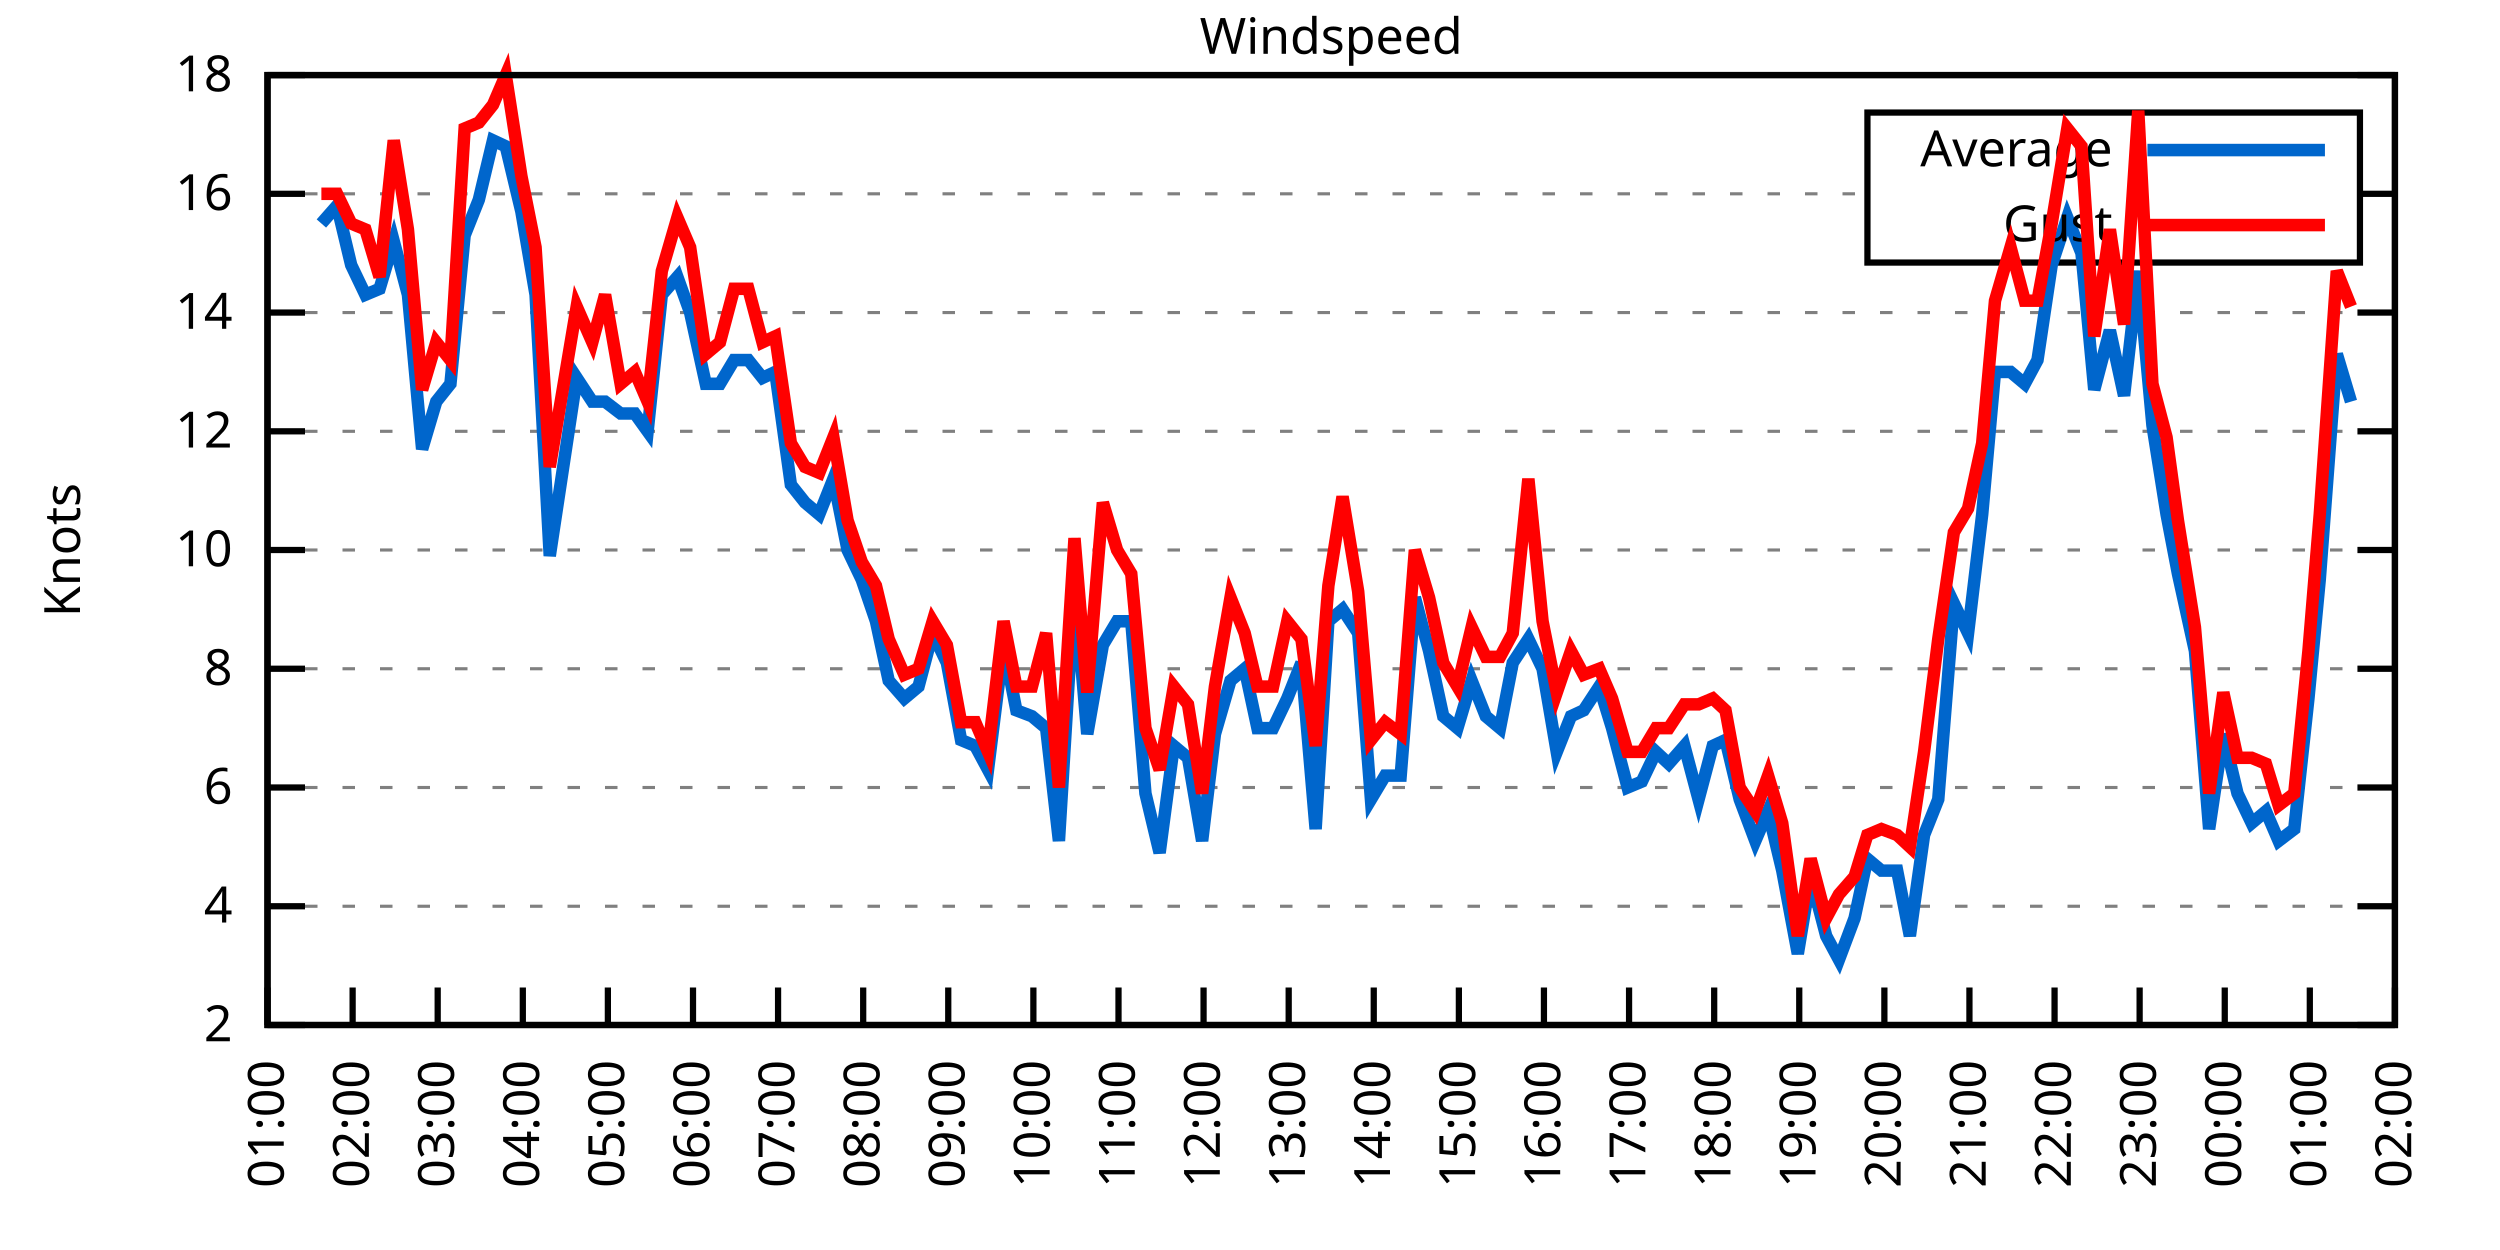
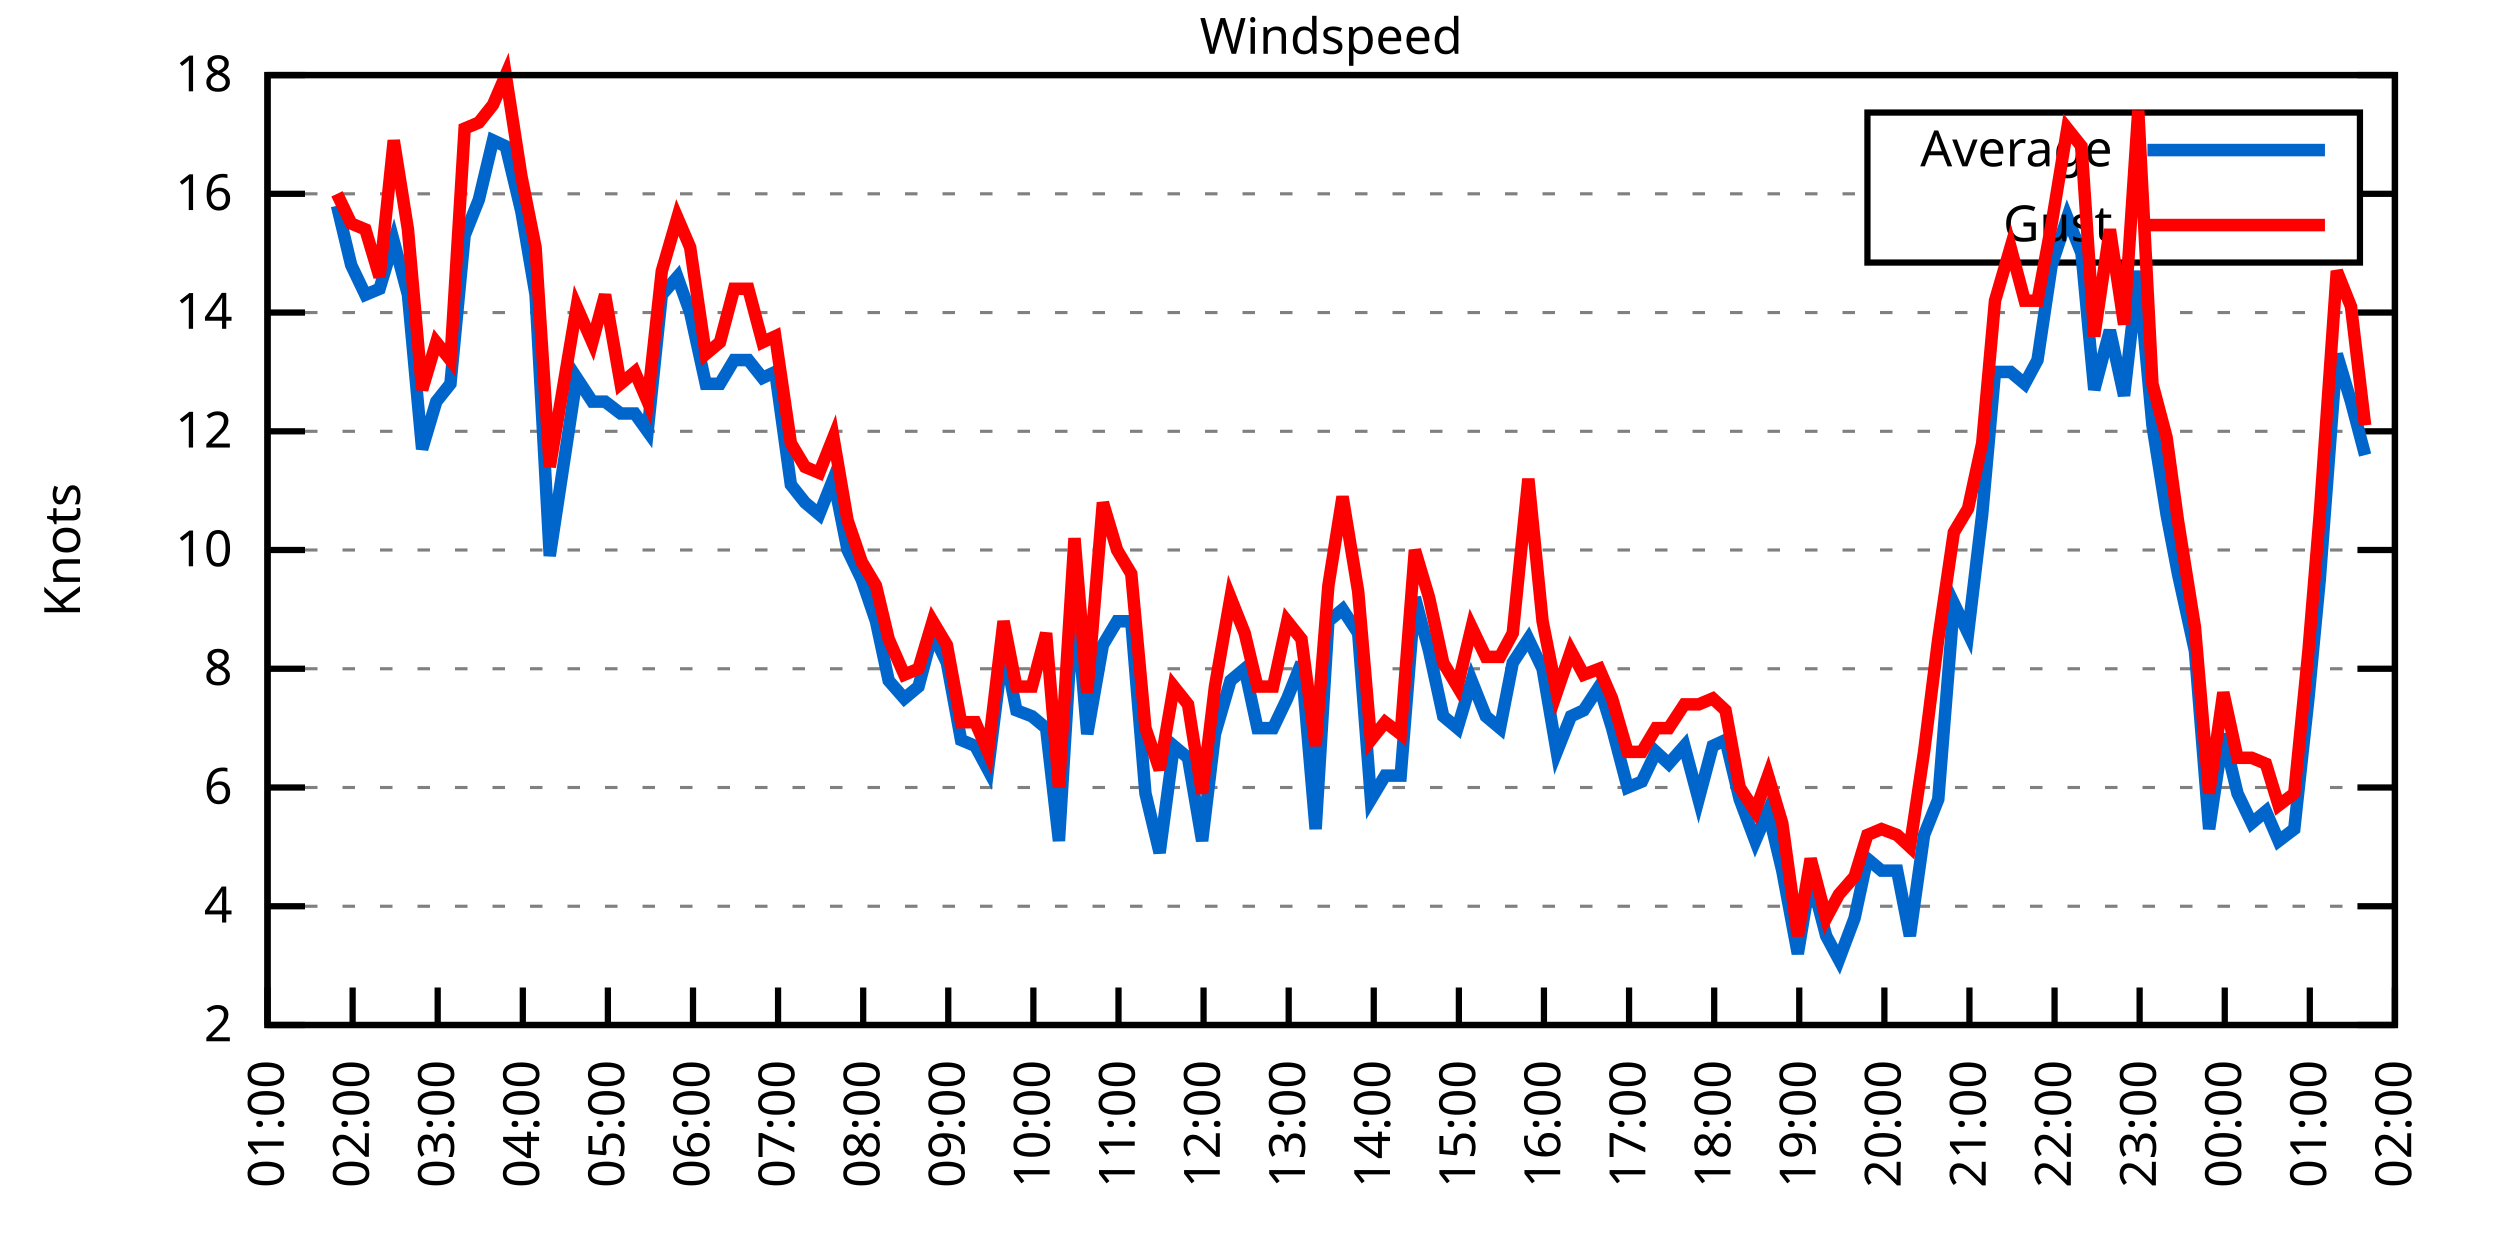
<svg xmlns="http://www.w3.org/2000/svg" xmlns:xlink="http://www.w3.org/1999/xlink" width="400" height="200" viewBox="0 0 400 200">
  <g id="gnuplot_canvas">
    <rect x="0" y="0" width="400" height="200" fill="none" />
    <defs>
      <circle id="gpDot" r="0.5" stroke-width="0.5" stroke="currentColor" />
      <path id="gpPt0" stroke-width="0.333" stroke="currentColor" d="M-1,0 h2 M0,-1 v2" />
      <path id="gpPt1" stroke-width="0.333" stroke="currentColor" d="M-1,-1 L1,1 M1,-1 L-1,1" />
      <path id="gpPt2" stroke-width="0.333" stroke="currentColor" d="M-1,0 L1,0 M0,-1 L0,1 M-1,-1 L1,1 M-1,1 L1,-1" />
      <rect id="gpPt3" stroke-width="0.333" stroke="currentColor" x="-1" y="-1" width="2" height="2" />
      <rect id="gpPt4" stroke-width="0.333" stroke="currentColor" fill="currentColor" x="-1" y="-1" width="2" height="2" />
      <circle id="gpPt5" stroke-width="0.333" stroke="currentColor" cx="0" cy="0" r="1" />
      <use xlink:href="#gpPt5" id="gpPt6" fill="currentColor" stroke="none" />
      <path id="gpPt7" stroke-width="0.333" stroke="currentColor" d="M0,-1.33 L-1.33,0.67 L1.33,0.67 z" />
      <use xlink:href="#gpPt7" id="gpPt8" fill="currentColor" stroke="none" />
      <use xlink:href="#gpPt7" id="gpPt9" stroke="currentColor" transform="rotate(180)" />
      <use xlink:href="#gpPt9" id="gpPt10" fill="currentColor" stroke="none" />
      <use xlink:href="#gpPt3" id="gpPt11" stroke="currentColor" transform="rotate(45)" />
      <use xlink:href="#gpPt11" id="gpPt12" fill="currentColor" stroke="none" />
      <path id="gpPt13" stroke-width="0.333" stroke="currentColor" d="M0,1.330 L1.265,0.411 L0.782,-1.067 L-0.782,-1.076 L-1.265,0.411 z" />
      <use xlink:href="#gpPt13" id="gpPt14" fill="currentColor" stroke="none" />
      <filter id="textbox" filterUnits="objectBoundingBox" x="0" y="0" height="1" width="1">
        <feFlood flood-color="white" flood-opacity="1" result="bgnd" />
        <feComposite in="SourceGraphic" in2="bgnd" operator="atop" />
      </filter>
      <filter id="greybox" filterUnits="objectBoundingBox" x="0" y="0" height="1" width="1">
        <feFlood flood-color="lightgrey" flood-opacity="1" result="grey" />
        <feComposite in="SourceGraphic" in2="grey" operator="atop" />
      </filter>
    </defs>
    <g fill="none" color="white" stroke="currentColor" stroke-width="1.00" stroke-linecap="butt" stroke-linejoin="miter">
</g>
    <g fill="none" color="black" stroke="currentColor" stroke-width="1.00" stroke-linecap="butt" stroke-linejoin="miter">
      <g stroke="none" shape-rendering="crispEdges">
        <polygon fill="rgb(255, 255, 255)" points="42.80,164.00 383.18,164.00 383.18,12.02 42.80,12.02 " />
      </g>
    </g>
    <g fill="none" color="black" stroke="currentColor" stroke-width="1.00" stroke-linecap="butt" stroke-linejoin="miter">
</g>
    <g fill="none" color="black" stroke="black" stroke-width="0.50" stroke-linecap="butt" stroke-linejoin="miter">
</g>
    <g fill="none" color="gray" stroke="currentColor" stroke-width="0.50" stroke-linecap="butt" stroke-linejoin="miter">
      <path stroke="gray" stroke-dasharray="2,4" class="gridline" d="M42.80,164.00 L383.19,164.00  " />
    </g>
    <g fill="none" color="gray" stroke="gray" stroke-width="1.00" stroke-linecap="butt" stroke-linejoin="miter">
</g>
    <g fill="none" color="black" stroke="currentColor" stroke-width="1.00" stroke-linecap="butt" stroke-linejoin="miter">
      <path stroke="black" d="M42.80,164.00 L48.80,164.00 M383.19,164.00 L377.19,164.00  " />
      <g transform="translate(37.20,166.60)" stroke="none" fill="black" font-family="Sans" font-size="8.00" text-anchor="end">
        <text>
          <tspan font-family="Sans"> 2</tspan>
        </text>
      </g>
    </g>
    <g fill="none" color="black" stroke="currentColor" stroke-width="1.00" stroke-linecap="butt" stroke-linejoin="miter">
</g>
    <g fill="none" color="black" stroke="black" stroke-width="0.50" stroke-linecap="butt" stroke-linejoin="miter">
</g>
    <g fill="none" color="gray" stroke="currentColor" stroke-width="0.50" stroke-linecap="butt" stroke-linejoin="miter">
      <path stroke="gray" stroke-dasharray="2,4" class="gridline" d="M42.80,145.00 L383.19,145.00  " />
    </g>
    <g fill="none" color="gray" stroke="gray" stroke-width="1.00" stroke-linecap="butt" stroke-linejoin="miter">
</g>
    <g fill="none" color="black" stroke="currentColor" stroke-width="1.00" stroke-linecap="butt" stroke-linejoin="miter">
      <path stroke="black" d="M42.80,145.00 L48.80,145.00 M383.19,145.00 L377.19,145.00  " />
      <g transform="translate(37.20,147.60)" stroke="none" fill="black" font-family="Sans" font-size="8.00" text-anchor="end">
        <text>
          <tspan font-family="Sans"> 4</tspan>
        </text>
      </g>
    </g>
    <g fill="none" color="black" stroke="currentColor" stroke-width="1.00" stroke-linecap="butt" stroke-linejoin="miter">
</g>
    <g fill="none" color="black" stroke="black" stroke-width="0.50" stroke-linecap="butt" stroke-linejoin="miter">
</g>
    <g fill="none" color="gray" stroke="currentColor" stroke-width="0.50" stroke-linecap="butt" stroke-linejoin="miter">
      <path stroke="gray" stroke-dasharray="2,4" class="gridline" d="M42.80,126.00 L383.19,126.00  " />
    </g>
    <g fill="none" color="gray" stroke="gray" stroke-width="1.00" stroke-linecap="butt" stroke-linejoin="miter">
</g>
    <g fill="none" color="black" stroke="currentColor" stroke-width="1.00" stroke-linecap="butt" stroke-linejoin="miter">
      <path stroke="black" d="M42.80,126.00 L48.80,126.00 M383.19,126.00 L377.19,126.00  " />
      <g transform="translate(37.20,128.60)" stroke="none" fill="black" font-family="Sans" font-size="8.00" text-anchor="end">
        <text>
          <tspan font-family="Sans"> 6</tspan>
        </text>
      </g>
    </g>
    <g fill="none" color="black" stroke="currentColor" stroke-width="1.00" stroke-linecap="butt" stroke-linejoin="miter">
</g>
    <g fill="none" color="black" stroke="black" stroke-width="0.50" stroke-linecap="butt" stroke-linejoin="miter">
</g>
    <g fill="none" color="gray" stroke="currentColor" stroke-width="0.50" stroke-linecap="butt" stroke-linejoin="miter">
      <path stroke="gray" stroke-dasharray="2,4" class="gridline" d="M42.80,107.00 L383.19,107.00  " />
    </g>
    <g fill="none" color="gray" stroke="gray" stroke-width="1.00" stroke-linecap="butt" stroke-linejoin="miter">
</g>
    <g fill="none" color="black" stroke="currentColor" stroke-width="1.00" stroke-linecap="butt" stroke-linejoin="miter">
      <path stroke="black" d="M42.80,107.00 L48.80,107.00 M383.19,107.00 L377.19,107.00  " />
      <g transform="translate(37.20,109.60)" stroke="none" fill="black" font-family="Sans" font-size="8.00" text-anchor="end">
        <text>
          <tspan font-family="Sans"> 8</tspan>
        </text>
      </g>
    </g>
    <g fill="none" color="black" stroke="currentColor" stroke-width="1.00" stroke-linecap="butt" stroke-linejoin="miter">
</g>
    <g fill="none" color="black" stroke="black" stroke-width="0.50" stroke-linecap="butt" stroke-linejoin="miter">
</g>
    <g fill="none" color="gray" stroke="currentColor" stroke-width="0.50" stroke-linecap="butt" stroke-linejoin="miter">
      <path stroke="gray" stroke-dasharray="2,4" class="gridline" d="M42.80,88.00 L383.19,88.00  " />
    </g>
    <g fill="none" color="gray" stroke="gray" stroke-width="1.00" stroke-linecap="butt" stroke-linejoin="miter">
</g>
    <g fill="none" color="black" stroke="currentColor" stroke-width="1.00" stroke-linecap="butt" stroke-linejoin="miter">
      <path stroke="black" d="M42.80,88.00 L48.80,88.00 M383.19,88.00 L377.19,88.00  " />
      <g transform="translate(37.20,90.60)" stroke="none" fill="black" font-family="Sans" font-size="8.00" text-anchor="end">
        <text>
          <tspan font-family="Sans"> 10</tspan>
        </text>
      </g>
    </g>
    <g fill="none" color="black" stroke="currentColor" stroke-width="1.00" stroke-linecap="butt" stroke-linejoin="miter">
</g>
    <g fill="none" color="black" stroke="black" stroke-width="0.50" stroke-linecap="butt" stroke-linejoin="miter">
</g>
    <g fill="none" color="gray" stroke="currentColor" stroke-width="0.50" stroke-linecap="butt" stroke-linejoin="miter">
      <path stroke="gray" stroke-dasharray="2,4" class="gridline" d="M42.80,69.01 L383.19,69.01  " />
    </g>
    <g fill="none" color="gray" stroke="gray" stroke-width="1.00" stroke-linecap="butt" stroke-linejoin="miter">
</g>
    <g fill="none" color="black" stroke="currentColor" stroke-width="1.00" stroke-linecap="butt" stroke-linejoin="miter">
      <path stroke="black" d="M42.80,69.01 L48.80,69.01 M383.19,69.01 L377.19,69.01  " />
      <g transform="translate(37.20,71.61)" stroke="none" fill="black" font-family="Sans" font-size="8.00" text-anchor="end">
        <text>
          <tspan font-family="Sans"> 12</tspan>
        </text>
      </g>
    </g>
    <g fill="none" color="black" stroke="currentColor" stroke-width="1.00" stroke-linecap="butt" stroke-linejoin="miter">
</g>
    <g fill="none" color="black" stroke="black" stroke-width="0.50" stroke-linecap="butt" stroke-linejoin="miter">
</g>
    <g fill="none" color="gray" stroke="currentColor" stroke-width="0.50" stroke-linecap="butt" stroke-linejoin="miter">
      <path stroke="gray" stroke-dasharray="2,4" class="gridline" d="M42.80,50.01 L383.19,50.01  " />
    </g>
    <g fill="none" color="gray" stroke="gray" stroke-width="1.00" stroke-linecap="butt" stroke-linejoin="miter">
</g>
    <g fill="none" color="black" stroke="currentColor" stroke-width="1.00" stroke-linecap="butt" stroke-linejoin="miter">
      <path stroke="black" d="M42.80,50.01 L48.80,50.01 M383.19,50.01 L377.19,50.01  " />
      <g transform="translate(37.20,52.61)" stroke="none" fill="black" font-family="Sans" font-size="8.00" text-anchor="end">
        <text>
          <tspan font-family="Sans"> 14</tspan>
        </text>
      </g>
    </g>
    <g fill="none" color="black" stroke="currentColor" stroke-width="1.00" stroke-linecap="butt" stroke-linejoin="miter">
</g>
    <g fill="none" color="black" stroke="black" stroke-width="0.50" stroke-linecap="butt" stroke-linejoin="miter">
</g>
    <g fill="none" color="gray" stroke="currentColor" stroke-width="0.50" stroke-linecap="butt" stroke-linejoin="miter">
      <path stroke="gray" stroke-dasharray="2,4" class="gridline" d="M42.80,31.01 L298.79,31.01 M377.59,31.01 L383.19,31.01  " />
    </g>
    <g fill="none" color="gray" stroke="gray" stroke-width="1.00" stroke-linecap="butt" stroke-linejoin="miter">
</g>
    <g fill="none" color="black" stroke="currentColor" stroke-width="1.00" stroke-linecap="butt" stroke-linejoin="miter">
      <path stroke="black" d="M42.80,31.01 L48.80,31.01 M383.19,31.01 L377.19,31.01  " />
      <g transform="translate(37.20,33.61)" stroke="none" fill="black" font-family="Sans" font-size="8.00" text-anchor="end">
        <text>
          <tspan font-family="Sans"> 16</tspan>
        </text>
      </g>
    </g>
    <g fill="none" color="black" stroke="currentColor" stroke-width="1.00" stroke-linecap="butt" stroke-linejoin="miter">
</g>
    <g fill="none" color="black" stroke="black" stroke-width="0.50" stroke-linecap="butt" stroke-linejoin="miter">
</g>
    <g fill="none" color="gray" stroke="currentColor" stroke-width="0.50" stroke-linecap="butt" stroke-linejoin="miter">
      <path stroke="gray" stroke-dasharray="2,4" class="gridline" d="M42.80,12.01 L383.19,12.01  " />
    </g>
    <g fill="none" color="gray" stroke="gray" stroke-width="1.00" stroke-linecap="butt" stroke-linejoin="miter">
</g>
    <g fill="none" color="black" stroke="currentColor" stroke-width="1.00" stroke-linecap="butt" stroke-linejoin="miter">
      <path stroke="black" d="M42.80,12.01 L48.80,12.01 M383.19,12.01 L377.19,12.01  " />
      <g transform="translate(37.20,14.61)" stroke="none" fill="black" font-family="Sans" font-size="8.00" text-anchor="end">
        <text>
          <tspan font-family="Sans"> 18</tspan>
        </text>
      </g>
    </g>
    <g fill="none" color="black" stroke="currentColor" stroke-width="1.00" stroke-linecap="butt" stroke-linejoin="miter">
      <path stroke="black" d="M42.80,164.00 L42.80,158.00  " />
      <g transform="translate(45.40,169.60) rotate(270.00)" stroke="none" fill="black" font-family="Sans" font-size="8.00" text-anchor="end">
        <text>
          <tspan font-family="Sans">01:00</tspan>
        </text>
      </g>
    </g>
    <g fill="none" color="black" stroke="currentColor" stroke-width="1.00" stroke-linecap="butt" stroke-linejoin="miter">
      <path stroke="black" d="M56.42,164.00 L56.42,158.00  " />
      <g transform="translate(59.02,169.60) rotate(270.00)" stroke="none" fill="black" font-family="Sans" font-size="8.00" text-anchor="end">
        <text>
          <tspan font-family="Sans">02:00</tspan>
        </text>
      </g>
    </g>
    <g fill="none" color="black" stroke="currentColor" stroke-width="1.00" stroke-linecap="butt" stroke-linejoin="miter">
      <path stroke="black" d="M70.03,164.00 L70.03,158.00  " />
      <g transform="translate(72.63,169.60) rotate(270.00)" stroke="none" fill="black" font-family="Sans" font-size="8.00" text-anchor="end">
        <text>
          <tspan font-family="Sans">03:00</tspan>
        </text>
      </g>
    </g>
    <g fill="none" color="black" stroke="currentColor" stroke-width="1.00" stroke-linecap="butt" stroke-linejoin="miter">
      <path stroke="black" d="M83.65,164.00 L83.65,158.00  " />
      <g transform="translate(86.25,169.60) rotate(270.00)" stroke="none" fill="black" font-family="Sans" font-size="8.00" text-anchor="end">
        <text>
          <tspan font-family="Sans">04:00</tspan>
        </text>
      </g>
    </g>
    <g fill="none" color="black" stroke="currentColor" stroke-width="1.00" stroke-linecap="butt" stroke-linejoin="miter">
      <path stroke="black" d="M97.26,164.00 L97.26,158.00  " />
      <g transform="translate(99.86,169.60) rotate(270.00)" stroke="none" fill="black" font-family="Sans" font-size="8.00" text-anchor="end">
        <text>
          <tspan font-family="Sans">05:00</tspan>
        </text>
      </g>
    </g>
    <g fill="none" color="black" stroke="currentColor" stroke-width="1.00" stroke-linecap="butt" stroke-linejoin="miter">
      <path stroke="black" d="M110.88,164.00 L110.88,158.00  " />
      <g transform="translate(113.48,169.60) rotate(270.00)" stroke="none" fill="black" font-family="Sans" font-size="8.00" text-anchor="end">
        <text>
          <tspan font-family="Sans">06:00</tspan>
        </text>
      </g>
    </g>
    <g fill="none" color="black" stroke="currentColor" stroke-width="1.00" stroke-linecap="butt" stroke-linejoin="miter">
      <path stroke="black" d="M124.49,164.00 L124.49,158.00  " />
      <g transform="translate(127.09,169.60) rotate(270.00)" stroke="none" fill="black" font-family="Sans" font-size="8.00" text-anchor="end">
        <text>
          <tspan font-family="Sans">07:00</tspan>
        </text>
      </g>
    </g>
    <g fill="none" color="black" stroke="currentColor" stroke-width="1.00" stroke-linecap="butt" stroke-linejoin="miter">
      <path stroke="black" d="M138.11,164.00 L138.11,158.00  " />
      <g transform="translate(140.71,169.60) rotate(270.00)" stroke="none" fill="black" font-family="Sans" font-size="8.00" text-anchor="end">
        <text>
          <tspan font-family="Sans">08:00</tspan>
        </text>
      </g>
    </g>
    <g fill="none" color="black" stroke="currentColor" stroke-width="1.00" stroke-linecap="butt" stroke-linejoin="miter">
      <path stroke="black" d="M151.72,164.00 L151.72,158.00  " />
      <g transform="translate(154.32,169.60) rotate(270.00)" stroke="none" fill="black" font-family="Sans" font-size="8.00" text-anchor="end">
        <text>
          <tspan font-family="Sans">09:00</tspan>
        </text>
      </g>
    </g>
    <g fill="none" color="black" stroke="currentColor" stroke-width="1.00" stroke-linecap="butt" stroke-linejoin="miter">
      <path stroke="black" d="M165.34,164.00 L165.34,158.00  " />
      <g transform="translate(167.94,169.60) rotate(270.00)" stroke="none" fill="black" font-family="Sans" font-size="8.00" text-anchor="end">
        <text>
          <tspan font-family="Sans">10:00</tspan>
        </text>
      </g>
    </g>
    <g fill="none" color="black" stroke="currentColor" stroke-width="1.00" stroke-linecap="butt" stroke-linejoin="miter">
      <path stroke="black" d="M178.96,164.00 L178.96,158.00  " />
      <g transform="translate(181.56,169.60) rotate(270.00)" stroke="none" fill="black" font-family="Sans" font-size="8.00" text-anchor="end">
        <text>
          <tspan font-family="Sans">11:00</tspan>
        </text>
      </g>
    </g>
    <g fill="none" color="black" stroke="currentColor" stroke-width="1.00" stroke-linecap="butt" stroke-linejoin="miter">
      <path stroke="black" d="M192.57,164.00 L192.57,158.00  " />
      <g transform="translate(195.17,169.60) rotate(270.00)" stroke="none" fill="black" font-family="Sans" font-size="8.00" text-anchor="end">
        <text>
          <tspan font-family="Sans">12:00</tspan>
        </text>
      </g>
    </g>
    <g fill="none" color="black" stroke="currentColor" stroke-width="1.00" stroke-linecap="butt" stroke-linejoin="miter">
      <path stroke="black" d="M206.19,164.00 L206.19,158.00  " />
      <g transform="translate(208.79,169.60) rotate(270.00)" stroke="none" fill="black" font-family="Sans" font-size="8.00" text-anchor="end">
        <text>
          <tspan font-family="Sans">13:00</tspan>
        </text>
      </g>
    </g>
    <g fill="none" color="black" stroke="currentColor" stroke-width="1.00" stroke-linecap="butt" stroke-linejoin="miter">
      <path stroke="black" d="M219.80,164.00 L219.80,158.00  " />
      <g transform="translate(222.40,169.60) rotate(270.00)" stroke="none" fill="black" font-family="Sans" font-size="8.00" text-anchor="end">
        <text>
          <tspan font-family="Sans">14:00</tspan>
        </text>
      </g>
    </g>
    <g fill="none" color="black" stroke="currentColor" stroke-width="1.00" stroke-linecap="butt" stroke-linejoin="miter">
      <path stroke="black" d="M233.42,164.00 L233.42,158.00  " />
      <g transform="translate(236.02,169.60) rotate(270.00)" stroke="none" fill="black" font-family="Sans" font-size="8.00" text-anchor="end">
        <text>
          <tspan font-family="Sans">15:00</tspan>
        </text>
      </g>
    </g>
    <g fill="none" color="black" stroke="currentColor" stroke-width="1.00" stroke-linecap="butt" stroke-linejoin="miter">
      <path stroke="black" d="M247.03,164.00 L247.03,158.00  " />
      <g transform="translate(249.63,169.60) rotate(270.00)" stroke="none" fill="black" font-family="Sans" font-size="8.00" text-anchor="end">
        <text>
          <tspan font-family="Sans">16:00</tspan>
        </text>
      </g>
    </g>
    <g fill="none" color="black" stroke="currentColor" stroke-width="1.00" stroke-linecap="butt" stroke-linejoin="miter">
      <path stroke="black" d="M260.65,164.00 L260.65,158.00  " />
      <g transform="translate(263.25,169.60) rotate(270.00)" stroke="none" fill="black" font-family="Sans" font-size="8.00" text-anchor="end">
        <text>
          <tspan font-family="Sans">17:00</tspan>
        </text>
      </g>
    </g>
    <g fill="none" color="black" stroke="currentColor" stroke-width="1.00" stroke-linecap="butt" stroke-linejoin="miter">
      <path stroke="black" d="M274.27,164.00 L274.27,158.00  " />
      <g transform="translate(276.87,169.60) rotate(270.00)" stroke="none" fill="black" font-family="Sans" font-size="8.00" text-anchor="end">
        <text>
          <tspan font-family="Sans">18:00</tspan>
        </text>
      </g>
    </g>
    <g fill="none" color="black" stroke="currentColor" stroke-width="1.00" stroke-linecap="butt" stroke-linejoin="miter">
      <path stroke="black" d="M287.88,164.00 L287.88,158.00  " />
      <g transform="translate(290.48,169.60) rotate(270.00)" stroke="none" fill="black" font-family="Sans" font-size="8.00" text-anchor="end">
        <text>
          <tspan font-family="Sans">19:00</tspan>
        </text>
      </g>
    </g>
    <g fill="none" color="black" stroke="currentColor" stroke-width="1.00" stroke-linecap="butt" stroke-linejoin="miter">
      <path stroke="black" d="M301.50,164.00 L301.50,158.00  " />
      <g transform="translate(304.10,169.60) rotate(270.00)" stroke="none" fill="black" font-family="Sans" font-size="8.00" text-anchor="end">
        <text>
          <tspan font-family="Sans">20:00</tspan>
        </text>
      </g>
    </g>
    <g fill="none" color="black" stroke="currentColor" stroke-width="1.00" stroke-linecap="butt" stroke-linejoin="miter">
      <path stroke="black" d="M315.11,164.00 L315.11,158.00  " />
      <g transform="translate(317.71,169.60) rotate(270.00)" stroke="none" fill="black" font-family="Sans" font-size="8.00" text-anchor="end">
        <text>
          <tspan font-family="Sans">21:00</tspan>
        </text>
      </g>
    </g>
    <g fill="none" color="black" stroke="currentColor" stroke-width="1.00" stroke-linecap="butt" stroke-linejoin="miter">
      <path stroke="black" d="M328.73,164.00 L328.73,158.00  " />
      <g transform="translate(331.33,169.60) rotate(270.00)" stroke="none" fill="black" font-family="Sans" font-size="8.00" text-anchor="end">
        <text>
          <tspan font-family="Sans">22:00</tspan>
        </text>
      </g>
    </g>
    <g fill="none" color="black" stroke="currentColor" stroke-width="1.00" stroke-linecap="butt" stroke-linejoin="miter">
      <path stroke="black" d="M342.34,164.00 L342.34,158.00  " />
      <g transform="translate(344.94,169.60) rotate(270.00)" stroke="none" fill="black" font-family="Sans" font-size="8.00" text-anchor="end">
        <text>
          <tspan font-family="Sans">23:00</tspan>
        </text>
      </g>
    </g>
    <g fill="none" color="black" stroke="currentColor" stroke-width="1.00" stroke-linecap="butt" stroke-linejoin="miter">
      <path stroke="black" d="M355.96,164.00 L355.96,158.00  " />
      <g transform="translate(358.56,169.60) rotate(270.00)" stroke="none" fill="black" font-family="Sans" font-size="8.00" text-anchor="end">
        <text>
          <tspan font-family="Sans">00:00</tspan>
        </text>
      </g>
    </g>
    <g fill="none" color="black" stroke="currentColor" stroke-width="1.00" stroke-linecap="butt" stroke-linejoin="miter">
      <path stroke="black" d="M369.57,164.00 L369.57,158.00  " />
      <g transform="translate(372.17,169.60) rotate(270.00)" stroke="none" fill="black" font-family="Sans" font-size="8.00" text-anchor="end">
        <text>
          <tspan font-family="Sans">01:00</tspan>
        </text>
      </g>
    </g>
    <g fill="none" color="black" stroke="currentColor" stroke-width="1.00" stroke-linecap="butt" stroke-linejoin="miter">
      <path stroke="black" d="M383.19,164.00 L383.19,158.00  " />
      <g transform="translate(385.79,169.60) rotate(270.00)" stroke="none" fill="black" font-family="Sans" font-size="8.00" text-anchor="end">
        <text>
          <tspan font-family="Sans">02:00</tspan>
        </text>
      </g>
    </g>
    <g fill="none" color="black" stroke="currentColor" stroke-width="1.00" stroke-linecap="butt" stroke-linejoin="miter">
</g>
    <g fill="none" color="black" stroke="currentColor" stroke-width="1.00" stroke-linecap="butt" stroke-linejoin="miter">
      <path stroke="black" d="M42.80,12.01 L42.80,164.00 L383.19,164.00 L383.19,12.01 L42.80,12.01 Z  " />
    </g>
    <g fill="none" color="black" stroke="currentColor" stroke-width="1.00" stroke-linecap="butt" stroke-linejoin="miter">
</g>
    <g fill="none" color="black" stroke="currentColor" stroke-width="1.00" stroke-linecap="butt" stroke-linejoin="miter">
      <path stroke="black" d="M298.79,42.01 L298.79,18.01 L377.59,18.01 L377.59,42.01 L298.79,42.01 Z  " />
    </g>
    <g id="Windspeed_plot_1">
      <g fill="none" color="white" stroke="black" stroke-width="2.00" stroke-linecap="butt" stroke-linejoin="miter">
</g>
      <g fill="none" color="black" stroke="currentColor" stroke-width="2.00" stroke-linecap="butt" stroke-linejoin="miter">
        <g transform="translate(337.99,26.61)" stroke="none" fill="black" font-family="Sans" font-size="8.00" text-anchor="end">
          <text>
            <tspan font-family="Sans">Average</tspan>
          </text>
        </g>
      </g>
      <g fill="none" color="black" stroke="currentColor" stroke-width="2.00" stroke-linecap="butt" stroke-linejoin="miter">
-         <path stroke="rgb(  0, 102, 204)" d="M343.59,24.01 L371.99,24.01 M51.42,35.76 L53.92,32.91 L56.19,42.41 L58.46,47.16 L60.73,46.21 L63.00,38.61   L65.27,47.16 L67.54,71.86 L69.80,64.26 L72.07,61.41 L74.34,37.66 L76.61,31.96 L78.88,22.46 L80.92,23.41   L83.42,33.86 L85.69,47.16 L87.96,88.95 L92.27,60.46 L94.77,64.26 L96.81,64.26 L99.30,66.16 L101.57,66.16   L103.62,69.01 L105.89,47.16 L108.38,44.31 L110.42,50.01 L112.92,61.41 L115.19,61.41 L117.46,57.61 L119.73,57.61   L122.00,60.46 L124.04,59.51 L126.54,77.56 L128.81,80.41 L131.07,82.31 L133.34,76.61 L135.61,88.00 L137.88,92.75   L140.15,99.40 L142.19,108.90 L144.69,111.75 L146.96,109.85 L149.23,101.30 L151.50,106.05 L153.77,118.40 L156.04,119.35   L158.08,123.15 L160.57,103.20 L162.62,113.65 L165.11,114.60 L167.38,116.50 L169.43,134.55 L171.92,93.70 L173.96,117.45   L176.46,103.20 L178.73,99.40 L181.00,99.40 L183.27,126.95 L185.54,136.45 L187.81,119.35 L190.08,121.25 L192.34,134.55   L194.39,117.45 L196.88,108.90 L199.15,107.00 L201.19,116.50 L203.69,116.50 L205.96,111.75 L208.23,106.05 L210.50,132.65   L212.54,99.40 L214.81,97.50 L217.31,101.30 L219.35,127.90 L221.62,124.10 L224.11,124.10 L226.38,95.60 L228.65,104.15   L230.92,114.60 L233.19,116.50 L235.46,108.90 L237.73,114.60 L240.00,116.50 L242.04,106.05 L244.54,102.25 L246.81,107.00   L249.08,120.30 L251.35,114.60 L253.39,113.65 L255.88,109.85 L257.93,116.50 L260.42,126.00 L262.69,125.05 L264.96,120.30   L267.00,122.20 L269.50,119.35 L271.77,127.90 L274.04,119.35 L276.08,118.40 L278.35,127.90 L280.85,134.55 L282.89,129.80   L285.16,139.30 L287.65,152.60 L289.70,140.25 L292.19,149.75 L294.23,153.55 L296.73,146.90 L298.77,137.40 L301.04,139.30   L303.54,139.30 L305.58,149.75 L307.85,133.60 L310.12,127.90 L312.62,96.55 L314.89,101.30 L317.15,82.31 L319.20,59.51   L321.69,59.51 L323.96,61.41 L326.00,57.61 L328.27,42.41 L330.77,34.81 L333.04,40.51 L335.08,62.36 L337.58,52.86   L339.85,63.31 L342.12,43.36 L344.39,68.06 L346.65,82.31 L348.47,91.80 L351.19,104.15 L353.46,132.65 L355.73,117.45   L358.00,126.95 L360.27,131.70 L362.54,129.80 L364.58,134.55 L367.08,132.65 L369.35,111.75 L371.16,92.75 L373.89,56.66   L376.16,64.26  " />
+         <path stroke="rgb(  0, 102, 204)" d="M343.59,24.01 L371.99,24.01 M53.92,32.91 L56.19,42.41 L58.46,47.16 L60.73,46.21 L63.00,38.61 L65.27,47.16   L67.54,71.86 L69.80,64.26 L72.07,61.41 L74.34,37.66 L76.61,31.96 L78.88,22.46 L80.92,23.41 L83.42,33.86   L85.69,47.16 L87.96,88.95 L92.27,60.46 L94.77,64.26 L96.81,64.26 L99.30,66.16 L101.57,66.16 L103.62,69.01   L105.89,47.16 L108.38,44.31 L110.42,50.01 L112.92,61.41 L115.19,61.41 L117.46,57.61 L119.73,57.61 L122.00,60.46   L124.04,59.51 L126.54,77.56 L128.81,80.41 L131.07,82.31 L133.34,76.61 L135.61,88.00 L137.88,92.75 L140.15,99.40   L142.19,108.90 L144.69,111.75 L146.96,109.85 L149.23,101.30 L151.50,106.05 L153.77,118.40 L156.04,119.35 L158.08,123.15   L160.57,103.20 L162.62,113.65 L165.11,114.60 L167.38,116.50 L169.43,134.55 L171.92,93.70 L173.96,117.45 L176.46,103.20   L178.73,99.40 L181.00,99.40 L183.27,126.95 L185.54,136.45 L187.81,119.35 L190.08,121.25 L192.34,134.55 L194.39,117.45   L196.88,108.90 L199.15,107.00 L201.19,116.50 L203.69,116.50 L205.96,111.75 L208.23,106.05 L210.50,132.65 L212.54,99.40   L214.81,97.50 L217.31,101.30 L219.35,127.90 L221.62,124.10 L224.11,124.10 L226.38,95.60 L228.65,104.15 L230.92,114.60   L233.19,116.50 L235.46,108.90 L237.73,114.60 L240.00,116.50 L242.04,106.05 L244.54,102.25 L246.81,107.00 L249.08,120.30   L251.35,114.60 L253.39,113.65 L255.88,109.85 L257.93,116.50 L260.42,126.00 L262.69,125.05 L264.96,120.30 L267.00,122.20   L269.50,119.35 L271.77,127.90 L274.04,119.35 L276.08,118.40 L278.35,127.90 L280.85,134.55 L282.89,129.80 L285.16,139.30   L287.65,152.60 L289.70,140.25 L292.19,149.75 L294.23,153.55 L296.73,146.90 L298.77,137.40 L301.04,139.30 L303.54,139.30   L305.58,149.75 L307.85,133.60 L310.12,127.90 L312.62,96.55 L314.89,101.30 L317.15,82.31 L319.20,59.51 L321.69,59.51   L323.96,61.41 L326.00,57.61 L328.27,42.41 L330.77,34.81 L333.04,40.51 L335.08,62.36 L337.58,52.86 L339.85,63.31   L342.12,43.36 L344.39,68.06 L346.65,82.31 L348.47,91.80 L351.19,104.15 L353.46,132.65 L355.73,117.45 L358.00,126.95   L360.27,131.70 L362.54,129.80 L364.58,134.55 L367.08,132.65 L369.35,111.75 L371.16,92.75 L373.89,56.66 L376.16,64.26   L378.42,72.81  " />
      </g>
    </g>
    <g id="Windspeed_plot_2">
      <g fill="none" color="black" stroke="currentColor" stroke-width="2.00" stroke-linecap="butt" stroke-linejoin="miter">
        <g transform="translate(337.99,38.61)" stroke="none" fill="black" font-family="Sans" font-size="8.00" text-anchor="end">
          <text>
            <tspan font-family="Sans">Gust</tspan>
          </text>
        </g>
      </g>
      <g fill="none" color="black" stroke="currentColor" stroke-width="2.00" stroke-linecap="butt" stroke-linejoin="miter">
-         <path stroke="rgb(255,   0,   0)" d="M343.59,36.01 L371.99,36.01 M51.42,31.01 L53.92,31.01 L56.19,35.76 L58.46,36.71 L60.73,44.31 L63.00,22.46   L65.27,36.71 L67.54,62.36 L69.80,54.76 L72.07,57.61 L74.34,20.56 L76.61,19.61 L78.88,16.76 L80.92,12.01   L83.42,28.16 L85.69,39.56 L87.96,74.71 L92.27,49.06 L94.77,54.76 L96.81,47.16 L99.30,61.41 L101.57,59.51   L103.62,64.26 L105.89,43.36 L108.38,34.81 L110.42,39.56 L112.92,56.66 L115.19,54.76 L117.46,46.21 L119.73,46.21   L122.00,54.76 L124.04,53.81 L126.54,70.91 L128.81,74.71 L131.07,75.66 L133.34,69.96 L135.61,83.26 L137.88,89.90   L140.15,93.70 L142.19,102.25 L144.69,107.95 L146.96,107.00 L149.23,99.40 L151.50,103.20 L153.77,115.55 L156.04,115.55   L158.08,120.30 L160.57,99.40 L162.62,109.85 L165.11,109.85 L167.38,101.30 L169.43,126.00 L171.92,86.11 L173.96,110.80   L176.46,80.41 L178.73,88.00 L181.00,91.80 L183.27,116.50 L185.54,123.15 L187.81,109.85 L190.08,112.70 L192.34,126.95   L194.39,109.85 L196.88,95.60 L199.15,101.30 L201.19,109.85 L203.69,109.85 L205.96,99.40 L208.23,102.25 L210.50,119.35   L212.54,93.70 L214.81,79.46 L217.31,94.65 L219.35,118.40 L221.62,115.55 L224.11,117.45 L226.38,88.00 L228.65,95.60   L230.92,106.05 L233.19,109.85 L235.46,100.35 L237.73,105.10 L240.00,105.10 L242.04,101.30 L244.54,76.61 L246.81,99.40   L249.08,110.80 L251.35,104.15 L253.39,107.95 L255.88,107.00 L257.93,111.75 L260.42,120.30 L262.69,120.30 L264.96,116.50   L267.00,116.50 L269.50,112.70 L271.77,112.70 L274.04,111.75 L276.08,113.65 L278.35,126.00 L280.85,129.80 L282.89,124.10   L285.16,131.70 L287.65,149.75 L289.70,137.40 L292.19,146.90 L294.23,143.10 L296.73,140.25 L298.77,133.60 L301.04,132.65   L303.54,133.60 L305.58,135.50 L307.85,120.30 L310.12,102.25 L312.62,85.16 L314.89,81.36 L317.15,70.91 L319.20,48.11   L321.69,39.56 L323.96,48.11 L326.00,48.11 L328.27,35.76 L330.77,20.56 L333.04,23.41 L335.08,53.81 L337.58,36.71   L339.85,51.91 L342.12,17.71 L344.39,61.41 L346.65,69.96 L348.47,83.26 L351.19,100.35 L353.46,126.95 L355.73,110.80   L358.00,121.25 L360.27,121.25 L362.54,122.20 L364.58,128.85 L367.08,126.95 L369.35,104.15 L371.16,82.31 L373.89,43.36   L376.16,49.06  " />
+         <path stroke="rgb(255,   0,   0)" d="M343.59,36.01 L371.99,36.01 M53.92,31.01 L56.19,35.76 L58.46,36.71 L60.73,44.31 L63.00,22.46 L65.27,36.71   L67.54,62.36 L69.80,54.76 L72.07,57.61 L74.34,20.56 L76.61,19.61 L78.88,16.76 L80.92,12.01 L83.42,28.16   L85.69,39.56 L87.96,74.71 L92.27,49.06 L94.77,54.76 L96.81,47.16 L99.30,61.41 L101.57,59.51 L103.62,64.26   L105.89,43.36 L108.38,34.81 L110.42,39.56 L112.92,56.66 L115.19,54.76 L117.46,46.21 L119.73,46.21 L122.00,54.76   L124.04,53.81 L126.54,70.91 L128.81,74.71 L131.07,75.66 L133.34,69.96 L135.61,83.26 L137.88,89.90 L140.15,93.70   L142.19,102.25 L144.69,107.95 L146.96,107.00 L149.23,99.40 L151.50,103.20 L153.77,115.55 L156.04,115.55 L158.08,120.30   L160.57,99.40 L162.62,109.85 L165.11,109.85 L167.38,101.30 L169.43,126.00 L171.92,86.11 L173.96,110.80 L176.46,80.41   L178.73,88.00 L181.00,91.80 L183.27,116.50 L185.54,123.15 L187.81,109.85 L190.08,112.70 L192.34,126.95 L194.39,109.85   L196.88,95.60 L199.15,101.30 L201.19,109.85 L203.69,109.85 L205.96,99.40 L208.23,102.25 L210.50,119.35 L212.54,93.70   L214.81,79.46 L217.31,94.65 L219.35,118.40 L221.62,115.55 L224.11,117.45 L226.38,88.00 L228.65,95.60 L230.92,106.05   L233.19,109.85 L235.46,100.35 L237.73,105.10 L240.00,105.10 L242.04,101.30 L244.54,76.61 L246.81,99.40 L249.08,110.80   L251.35,104.15 L253.39,107.95 L255.88,107.00 L257.93,111.75 L260.42,120.30 L262.69,120.30 L264.96,116.50 L267.00,116.50   L269.50,112.70 L271.77,112.70 L274.04,111.75 L276.08,113.65 L278.35,126.00 L280.85,129.80 L282.89,124.10 L285.16,131.70   L287.65,149.75 L289.70,137.40 L292.19,146.90 L294.23,143.10 L296.73,140.25 L298.77,133.60 L301.04,132.65 L303.54,133.60   L305.58,135.50 L307.85,120.30 L310.12,102.25 L312.62,85.16 L314.89,81.36 L317.15,70.91 L319.20,48.11 L321.69,39.56   L323.96,48.11 L326.00,48.11 L328.27,35.76 L330.77,20.56 L333.04,23.41 L335.08,53.81 L337.58,36.71 L339.85,51.91   L342.12,17.71 L344.39,61.41 L346.65,69.96 L348.47,83.26 L351.19,100.35 L353.46,126.95 L355.73,110.80 L358.00,121.25   L360.27,121.25 L362.54,122.20 L364.58,128.85 L367.08,126.95 L369.35,104.15 L371.16,82.31 L373.89,43.36 L376.16,49.06   L378.42,68.06  " />
      </g>
    </g>
    <g fill="none" color="black" stroke="currentColor" stroke-width="2.00" stroke-linecap="butt" stroke-linejoin="miter">
</g>
    <g fill="none" color="black" stroke="black" stroke-width="1.00" stroke-linecap="butt" stroke-linejoin="miter">
</g>
    <g fill="none" color="black" stroke="currentColor" stroke-width="1.00" stroke-linecap="butt" stroke-linejoin="miter">
      <path stroke="black" d="M42.80,12.01 L42.80,164.00 L383.19,164.00 L383.19,12.01 L42.80,12.01 Z  " />
      <g transform="translate(12.80,88.01) rotate(270.00)" stroke="none" fill="black" font-family="Sans" font-size="8.00" text-anchor="middle">
        <text>
          <tspan font-family="Sans">Knots</tspan>
        </text>
      </g>
    </g>
    <g fill="none" color="black" stroke="currentColor" stroke-width="1.00" stroke-linecap="butt" stroke-linejoin="miter">
</g>
    <g fill="none" color="black" stroke="currentColor" stroke-width="1.00" stroke-linecap="butt" stroke-linejoin="miter">
      <g transform="translate(212.99,8.61)" stroke="none" fill="black" font-family="Sans" font-size="8.00" text-anchor="middle">
        <text>
          <tspan font-family="Sans">Windspeed</tspan>
        </text>
      </g>
    </g>
    <g fill="none" color="black" stroke="currentColor" stroke-width="1.00" stroke-linecap="butt" stroke-linejoin="miter">
</g>
  </g>
</svg>
